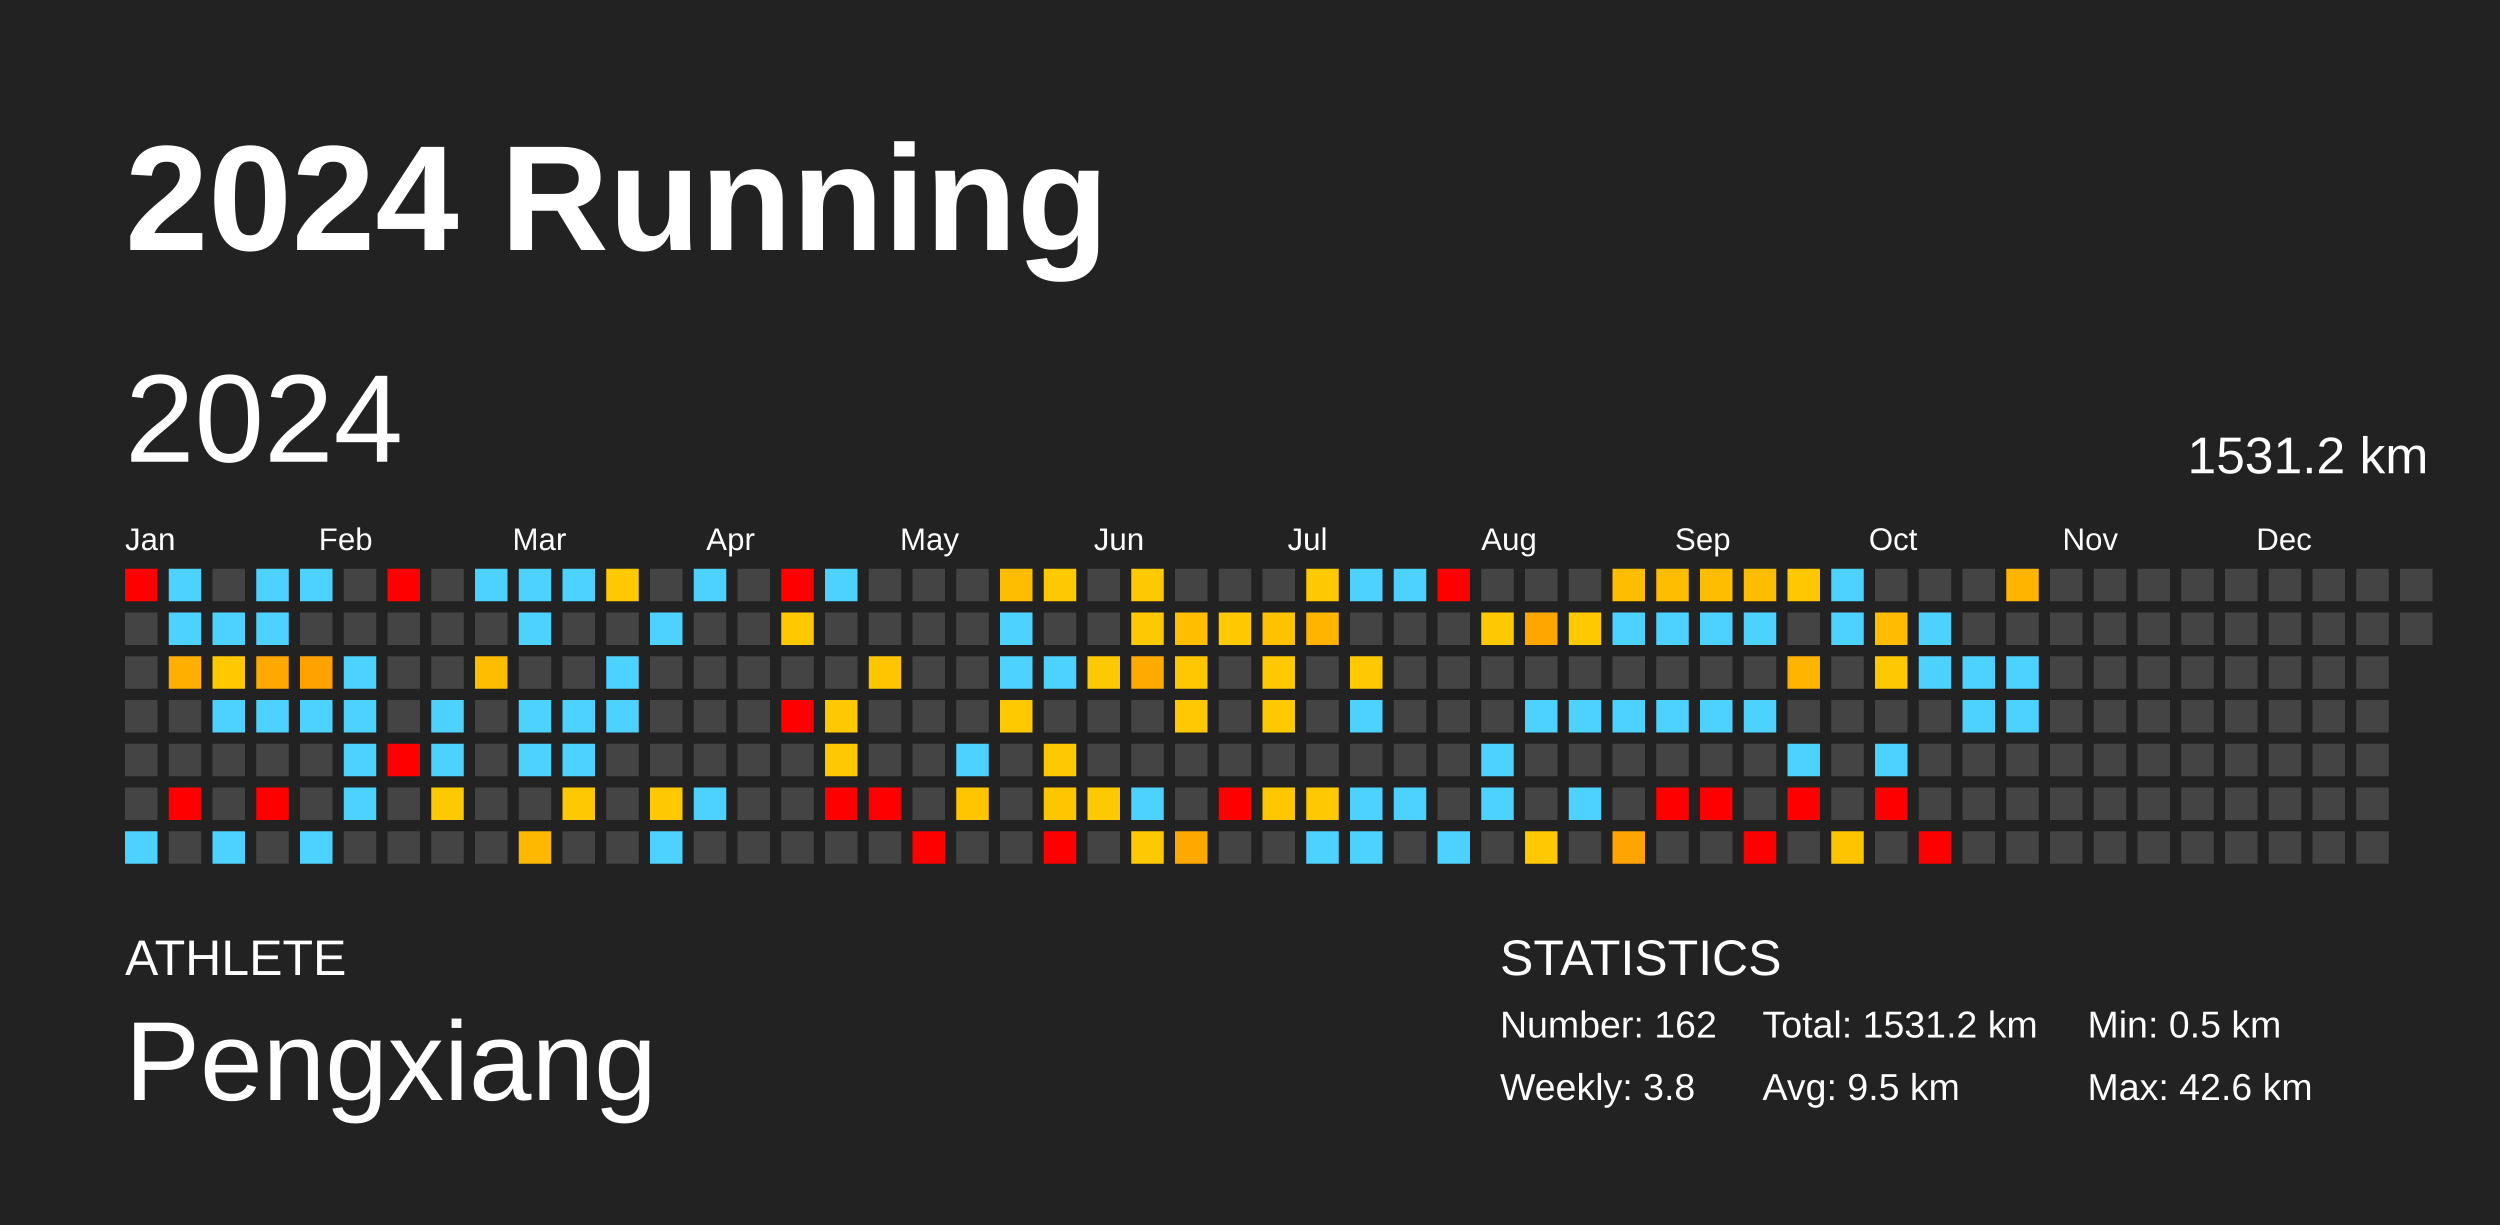
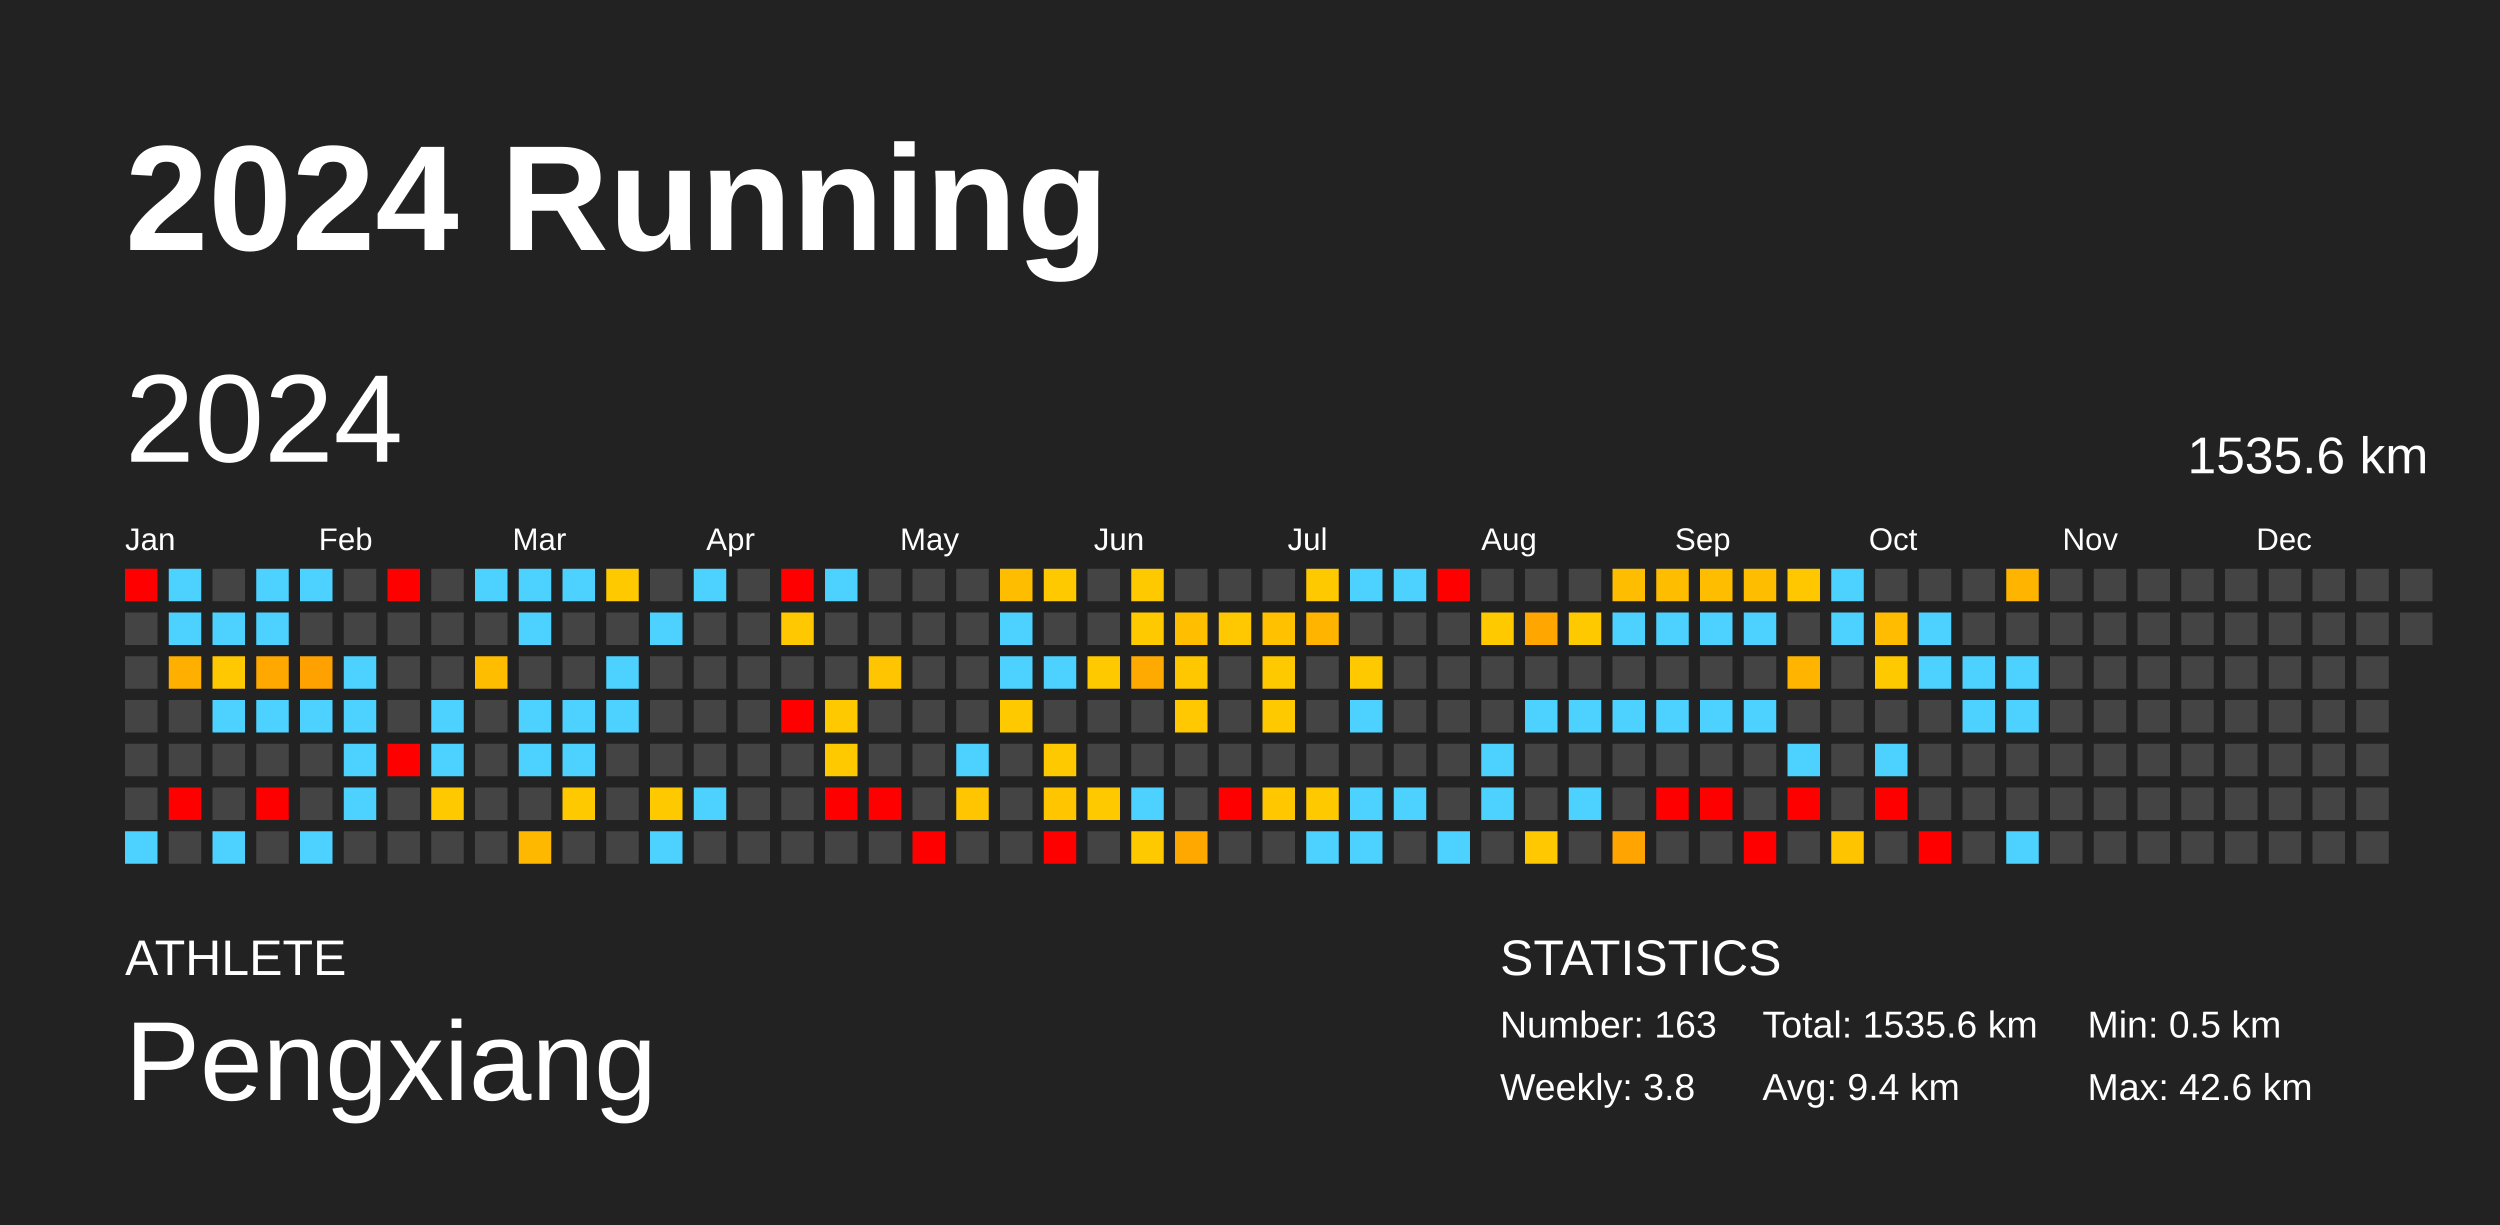
<svg xmlns="http://www.w3.org/2000/svg" baseProfile="full" height="98mm" version="1.1" viewBox="0,0,200,98" width="200mm">
  <defs />
  <rect fill="#222222" height="98" width="200" x="0" y="0" />
  <text fill="#FFFFFF" style="font-size:12px; font-family:Arial; font-weight:bold;" x="10" y="20">2024 Running</text>
  <text fill="#FFFFFF" style="font-size:4px; font-family:Arial" x="10" y="78">ATHLETE</text>
  <text fill="#FFFFFF" style="font-size:9px; font-family:Arial" x="10" y="88">Pengxiang</text>
  <text fill="#FFFFFF" style="font-size:4px; font-family:Arial" x="120" y="78">STATISTICS</text>
-   <text fill="#FFFFFF" style="font-size:3px; font-family:Arial" x="120" y="83">Number: 162</text>
+   <text fill="#FFFFFF" style="font-size:3px; font-family:Arial" x="120" y="83">Number: 163</text>
  <text fill="#FFFFFF" style="font-size:3px; font-family:Arial" x="120" y="88">Weekly: 3.8</text>
-   <text fill="#FFFFFF" style="font-size:3px; font-family:Arial" x="141" y="83">Total: 1531.2 km</text>
-   <text fill="#FFFFFF" style="font-size:3px; font-family:Arial" x="141" y="88">Avg: 9.5 km</text>
+   <text fill="#FFFFFF" style="font-size:3px; font-family:Arial" x="141" y="83">Total: 1535.6 km</text>
+   <text fill="#FFFFFF" style="font-size:3px; font-family:Arial" x="141" y="88">Avg: 9.4 km</text>
  <text fill="#FFFFFF" style="font-size:3px; font-family:Arial" x="167" y="83">Min: 0.5 km</text>
  <text fill="#FFFFFF" style="font-size:3px; font-family:Arial" x="167" y="88">Max: 42.6 km</text>
  <text dominant-baseline="hanging" fill="#FFFFFF" style="font-size:10.0px; font-family:Arial;" x="10" y="30">2024</text>
-   <text dominant-baseline="hanging" fill="#FFFFFF" style="font-size:4.125px; font-family:Arial;" x="175" y="35">1531.2 km</text>
+   <text dominant-baseline="hanging" fill="#FFFFFF" style="font-size:4.125px; font-family:Arial;" x="175" y="35">1535.6 km</text>
  <text fill="#FFFFFF" style="font-size:2.5px; font-family:Arial" x="10.0" y="44">Jan</text>
  <text fill="#FFFFFF" style="font-size:2.5px; font-family:Arial" x="25.5" y="44">Feb</text>
  <text fill="#FFFFFF" style="font-size:2.5px; font-family:Arial" x="41.0" y="44">Mar</text>
  <text fill="#FFFFFF" style="font-size:2.5px; font-family:Arial" x="56.5" y="44">Apr</text>
  <text fill="#FFFFFF" style="font-size:2.5px; font-family:Arial" x="72.0" y="44">May</text>
  <text fill="#FFFFFF" style="font-size:2.5px; font-family:Arial" x="87.5" y="44">Jun</text>
  <text fill="#FFFFFF" style="font-size:2.5px; font-family:Arial" x="103.0" y="44">Jul</text>
  <text fill="#FFFFFF" style="font-size:2.5px; font-family:Arial" x="118.5" y="44">Aug</text>
  <text fill="#FFFFFF" style="font-size:2.5px; font-family:Arial" x="134.0" y="44">Sep</text>
  <text fill="#FFFFFF" style="font-size:2.5px; font-family:Arial" x="149.5" y="44">Oct</text>
  <text fill="#FFFFFF" style="font-size:2.5px; font-family:Arial" x="165.0" y="44">Nov</text>
  <text fill="#FFFFFF" style="font-size:2.5px; font-family:Arial" x="180.5" y="44">Dec</text>
  <rect fill="red" height="2.6" width="2.6" x="10.0" y="45.5" />
  <rect fill="#444444" height="2.6" width="2.6" x="10.0" y="49.0" />
  <rect fill="#444444" height="2.6" width="2.6" x="10.0" y="52.5" />
  <rect fill="#444444" height="2.6" width="2.6" x="10.0" y="56.0" />
  <rect fill="#444444" height="2.6" width="2.6" x="10.0" y="59.5" />
  <rect fill="#444444" height="2.6" width="2.6" x="10.0" y="63.0" />
  <rect fill="#4dd2ff" height="2.6" width="2.6" x="10.0" y="66.5" />
  <rect fill="#4dd2ff" height="2.6" width="2.6" x="13.5" y="45.5" />
  <rect fill="#4dd2ff" height="2.6" width="2.6" x="13.5" y="49.0" />
  <rect fill="#ffaf00" height="2.6" width="2.6" x="13.5" y="52.5" />
  <rect fill="#444444" height="2.6" width="2.6" x="13.5" y="56.0" />
  <rect fill="#444444" height="2.6" width="2.6" x="13.5" y="59.5" />
  <rect fill="red" height="2.6" width="2.6" x="13.5" y="63.0" />
  <rect fill="#444444" height="2.6" width="2.6" x="13.5" y="66.5" />
  <rect fill="#444444" height="2.6" width="2.6" x="17.0" y="45.5" />
  <rect fill="#4dd2ff" height="2.6" width="2.6" x="17.0" y="49.0" />
  <rect fill="#ffc800" height="2.6" width="2.6" x="17.0" y="52.5" />
  <rect fill="#4dd2ff" height="2.6" width="2.6" x="17.0" y="56.0" />
  <rect fill="#444444" height="2.6" width="2.6" x="17.0" y="59.5" />
  <rect fill="#444444" height="2.6" width="2.6" x="17.0" y="63.0" />
  <rect fill="#4dd2ff" height="2.6" width="2.6" x="17.0" y="66.5" />
  <rect fill="#4dd2ff" height="2.6" width="2.6" x="20.5" y="45.5" />
  <rect fill="#4dd2ff" height="2.6" width="2.6" x="20.5" y="49.0" />
  <rect fill="#ffa800" height="2.6" width="2.6" x="20.5" y="52.5" />
  <rect fill="#4dd2ff" height="2.6" width="2.6" x="20.5" y="56.0" />
  <rect fill="#444444" height="2.6" width="2.6" x="20.5" y="59.5" />
  <rect fill="red" height="2.6" width="2.6" x="20.5" y="63.0" />
  <rect fill="#444444" height="2.6" width="2.6" x="20.5" y="66.5" />
  <rect fill="#4dd2ff" height="2.6" width="2.6" x="24.0" y="45.5" />
  <rect fill="#444444" height="2.6" width="2.6" x="24.0" y="49.0" />
  <rect fill="#ffa200" height="2.6" width="2.6" x="24.0" y="52.5" />
  <rect fill="#4dd2ff" height="2.6" width="2.6" x="24.0" y="56.0" />
  <rect fill="#444444" height="2.6" width="2.6" x="24.0" y="59.5" />
  <rect fill="#444444" height="2.6" width="2.6" x="24.0" y="63.0" />
  <rect fill="#4dd2ff" height="2.6" width="2.6" x="24.0" y="66.5" />
  <rect fill="#444444" height="2.6" width="2.6" x="27.5" y="45.5" />
  <rect fill="#444444" height="2.6" width="2.6" x="27.5" y="49.0" />
  <rect fill="#4dd2ff" height="2.6" width="2.6" x="27.5" y="52.5" />
  <rect fill="#4dd2ff" height="2.6" width="2.6" x="27.5" y="56.0" />
  <rect fill="#4dd2ff" height="2.6" width="2.6" x="27.5" y="59.5" />
  <rect fill="#4dd2ff" height="2.6" width="2.6" x="27.5" y="63.0" />
  <rect fill="#444444" height="2.6" width="2.6" x="27.5" y="66.5" />
  <rect fill="red" height="2.6" width="2.6" x="31.0" y="45.5" />
  <rect fill="#444444" height="2.6" width="2.6" x="31.0" y="49.0" />
  <rect fill="#444444" height="2.6" width="2.6" x="31.0" y="52.5" />
  <rect fill="#444444" height="2.6" width="2.6" x="31.0" y="56.0" />
  <rect fill="red" height="2.6" width="2.6" x="31.0" y="59.5" />
  <rect fill="#444444" height="2.6" width="2.6" x="31.0" y="63.0" />
  <rect fill="#444444" height="2.6" width="2.6" x="31.0" y="66.5" />
  <rect fill="#444444" height="2.6" width="2.6" x="34.5" y="45.5" />
  <rect fill="#444444" height="2.6" width="2.6" x="34.5" y="49.0" />
  <rect fill="#444444" height="2.6" width="2.6" x="34.5" y="52.5" />
  <rect fill="#4dd2ff" height="2.6" width="2.6" x="34.5" y="56.0" />
  <rect fill="#4dd2ff" height="2.6" width="2.6" x="34.5" y="59.5" />
  <rect fill="#ffc900" height="2.6" width="2.6" x="34.5" y="63.0" />
  <rect fill="#444444" height="2.6" width="2.6" x="34.5" y="66.5" />
  <rect fill="#4dd2ff" height="2.6" width="2.6" x="38.0" y="45.5" />
  <rect fill="#444444" height="2.6" width="2.6" x="38.0" y="49.0" />
  <rect fill="#ffbd00" height="2.6" width="2.6" x="38.0" y="52.5" />
  <rect fill="#444444" height="2.6" width="2.6" x="38.0" y="56.0" />
  <rect fill="#444444" height="2.6" width="2.6" x="38.0" y="59.5" />
  <rect fill="#444444" height="2.6" width="2.6" x="38.0" y="63.0" />
  <rect fill="#444444" height="2.6" width="2.6" x="38.0" y="66.5" />
  <rect fill="#4dd2ff" height="2.6" width="2.6" x="41.5" y="45.5" />
  <rect fill="#4dd2ff" height="2.6" width="2.6" x="41.5" y="49.0" />
  <rect fill="#444444" height="2.6" width="2.6" x="41.5" y="52.5" />
  <rect fill="#4dd2ff" height="2.6" width="2.6" x="41.5" y="56.0" />
  <rect fill="#4dd2ff" height="2.6" width="2.6" x="41.5" y="59.5" />
  <rect fill="#444444" height="2.6" width="2.6" x="41.5" y="63.0" />
  <rect fill="#ffb800" height="2.6" width="2.6" x="41.5" y="66.5" />
  <rect fill="#4dd2ff" height="2.6" width="2.6" x="45.0" y="45.5" />
  <rect fill="#444444" height="2.6" width="2.6" x="45.0" y="49.0" />
  <rect fill="#444444" height="2.6" width="2.6" x="45.0" y="52.5" />
  <rect fill="#4dd2ff" height="2.6" width="2.6" x="45.0" y="56.0" />
  <rect fill="#4dd2ff" height="2.6" width="2.6" x="45.0" y="59.5" />
  <rect fill="#ffc900" height="2.6" width="2.6" x="45.0" y="63.0" />
  <rect fill="#444444" height="2.6" width="2.6" x="45.0" y="66.5" />
  <rect fill="#ffc900" height="2.6" width="2.6" x="48.5" y="45.5" />
  <rect fill="#444444" height="2.6" width="2.6" x="48.5" y="49.0" />
  <rect fill="#4dd2ff" height="2.6" width="2.6" x="48.5" y="52.5" />
  <rect fill="#4dd2ff" height="2.6" width="2.6" x="48.5" y="56.0" />
  <rect fill="#444444" height="2.6" width="2.6" x="48.5" y="59.5" />
  <rect fill="#444444" height="2.6" width="2.6" x="48.5" y="63.0" />
  <rect fill="#444444" height="2.6" width="2.6" x="48.5" y="66.5" />
  <rect fill="#444444" height="2.6" width="2.6" x="52.0" y="45.5" />
  <rect fill="#4dd2ff" height="2.6" width="2.6" x="52.0" y="49.0" />
  <rect fill="#444444" height="2.6" width="2.6" x="52.0" y="52.5" />
  <rect fill="#444444" height="2.6" width="2.6" x="52.0" y="56.0" />
  <rect fill="#444444" height="2.6" width="2.6" x="52.0" y="59.5" />
  <rect fill="#ffc900" height="2.6" width="2.6" x="52.0" y="63.0" />
  <rect fill="#4dd2ff" height="2.6" width="2.6" x="52.0" y="66.5" />
  <rect fill="#4dd2ff" height="2.6" width="2.6" x="55.5" y="45.5" />
  <rect fill="#444444" height="2.6" width="2.6" x="55.5" y="49.0" />
  <rect fill="#444444" height="2.6" width="2.6" x="55.5" y="52.5" />
  <rect fill="#444444" height="2.6" width="2.6" x="55.5" y="56.0" />
  <rect fill="#444444" height="2.6" width="2.6" x="55.5" y="59.5" />
  <rect fill="#4dd2ff" height="2.6" width="2.6" x="55.5" y="63.0" />
  <rect fill="#444444" height="2.6" width="2.6" x="55.5" y="66.5" />
  <rect fill="#444444" height="2.6" width="2.6" x="59.0" y="45.5" />
  <rect fill="#444444" height="2.6" width="2.6" x="59.0" y="49.0" />
  <rect fill="#444444" height="2.6" width="2.6" x="59.0" y="52.5" />
  <rect fill="#444444" height="2.6" width="2.6" x="59.0" y="56.0" />
  <rect fill="#444444" height="2.6" width="2.6" x="59.0" y="59.5" />
  <rect fill="#444444" height="2.6" width="2.6" x="59.0" y="63.0" />
  <rect fill="#444444" height="2.6" width="2.6" x="59.0" y="66.5" />
  <rect fill="red" height="2.6" width="2.6" x="62.5" y="45.5" />
  <rect fill="#ffc800" height="2.6" width="2.6" x="62.5" y="49.0" />
  <rect fill="#444444" height="2.6" width="2.6" x="62.5" y="52.5" />
  <rect fill="red" height="2.6" width="2.6" x="62.5" y="56.0" />
  <rect fill="#444444" height="2.6" width="2.6" x="62.5" y="59.5" />
  <rect fill="#444444" height="2.6" width="2.6" x="62.5" y="63.0" />
  <rect fill="#444444" height="2.6" width="2.6" x="62.5" y="66.5" />
  <rect fill="#4dd2ff" height="2.6" width="2.6" x="66.0" y="45.5" />
  <rect fill="#444444" height="2.6" width="2.6" x="66.0" y="49.0" />
  <rect fill="#444444" height="2.6" width="2.6" x="66.0" y="52.5" />
  <rect fill="#ffc900" height="2.6" width="2.6" x="66.0" y="56.0" />
  <rect fill="#ffc900" height="2.6" width="2.6" x="66.0" y="59.5" />
  <rect fill="red" height="2.6" width="2.6" x="66.0" y="63.0" />
  <rect fill="#444444" height="2.6" width="2.6" x="66.0" y="66.5" />
  <rect fill="#444444" height="2.6" width="2.6" x="69.5" y="45.5" />
  <rect fill="#444444" height="2.6" width="2.6" x="69.5" y="49.0" />
  <rect fill="#ffc500" height="2.6" width="2.6" x="69.5" y="52.5" />
  <rect fill="#444444" height="2.6" width="2.6" x="69.5" y="56.0" />
  <rect fill="#444444" height="2.6" width="2.6" x="69.5" y="59.5" />
  <rect fill="red" height="2.6" width="2.6" x="69.5" y="63.0" />
  <rect fill="#444444" height="2.6" width="2.6" x="69.5" y="66.5" />
  <rect fill="#444444" height="2.6" width="2.6" x="73.0" y="45.5" />
  <rect fill="#444444" height="2.6" width="2.6" x="73.0" y="49.0" />
  <rect fill="#444444" height="2.6" width="2.6" x="73.0" y="52.5" />
  <rect fill="#444444" height="2.6" width="2.6" x="73.0" y="56.0" />
  <rect fill="#444444" height="2.6" width="2.6" x="73.0" y="59.5" />
  <rect fill="#444444" height="2.6" width="2.6" x="73.0" y="63.0" />
  <rect fill="red" height="2.6" width="2.6" x="73.0" y="66.5" />
  <rect fill="#444444" height="2.6" width="2.6" x="76.5" y="45.5" />
  <rect fill="#444444" height="2.6" width="2.6" x="76.5" y="49.0" />
  <rect fill="#444444" height="2.6" width="2.6" x="76.5" y="52.5" />
  <rect fill="#444444" height="2.6" width="2.6" x="76.5" y="56.0" />
  <rect fill="#4dd2ff" height="2.6" width="2.6" x="76.5" y="59.5" />
  <rect fill="#ffc500" height="2.6" width="2.6" x="76.5" y="63.0" />
  <rect fill="#444444" height="2.6" width="2.6" x="76.5" y="66.5" />
  <rect fill="#ffbd00" height="2.6" width="2.6" x="80.0" y="45.5" />
  <rect fill="#4dd2ff" height="2.6" width="2.6" x="80.0" y="49.0" />
  <rect fill="#4dd2ff" height="2.6" width="2.6" x="80.0" y="52.5" />
  <rect fill="#ffc900" height="2.6" width="2.6" x="80.0" y="56.0" />
  <rect fill="#444444" height="2.6" width="2.6" x="80.0" y="59.5" />
  <rect fill="#444444" height="2.6" width="2.6" x="80.0" y="63.0" />
  <rect fill="#444444" height="2.6" width="2.6" x="80.0" y="66.5" />
  <rect fill="#ffc900" height="2.6" width="2.6" x="83.5" y="45.5" />
  <rect fill="#444444" height="2.6" width="2.6" x="83.5" y="49.0" />
  <rect fill="#4dd2ff" height="2.6" width="2.6" x="83.5" y="52.5" />
  <rect fill="#444444" height="2.6" width="2.6" x="83.5" y="56.0" />
  <rect fill="#ffc900" height="2.6" width="2.6" x="83.5" y="59.5" />
  <rect fill="#ffc600" height="2.6" width="2.6" x="83.5" y="63.0" />
  <rect fill="red" height="2.6" width="2.6" x="83.5" y="66.5" />
  <rect fill="#444444" height="2.6" width="2.6" x="87.0" y="45.5" />
  <rect fill="#444444" height="2.6" width="2.6" x="87.0" y="49.0" />
  <rect fill="#ffc900" height="2.6" width="2.6" x="87.0" y="52.5" />
  <rect fill="#444444" height="2.6" width="2.6" x="87.0" y="56.0" />
  <rect fill="#444444" height="2.6" width="2.6" x="87.0" y="59.5" />
  <rect fill="#ffc900" height="2.6" width="2.6" x="87.0" y="63.0" />
  <rect fill="#444444" height="2.6" width="2.6" x="87.0" y="66.5" />
  <rect fill="#ffc900" height="2.6" width="2.6" x="90.5" y="45.5" />
  <rect fill="#ffc900" height="2.6" width="2.6" x="90.5" y="49.0" />
  <rect fill="#ffaa00" height="2.6" width="2.6" x="90.5" y="52.5" />
  <rect fill="#444444" height="2.6" width="2.6" x="90.5" y="56.0" />
  <rect fill="#444444" height="2.6" width="2.6" x="90.5" y="59.5" />
  <rect fill="#4dd2ff" height="2.6" width="2.6" x="90.5" y="63.0" />
  <rect fill="#ffc900" height="2.6" width="2.6" x="90.5" y="66.5" />
  <rect fill="#444444" height="2.6" width="2.6" x="94.0" y="45.5" />
  <rect fill="#ffbe00" height="2.6" width="2.6" x="94.0" y="49.0" />
  <rect fill="#ffc700" height="2.6" width="2.6" x="94.0" y="52.5" />
  <rect fill="#ffc800" height="2.6" width="2.6" x="94.0" y="56.0" />
  <rect fill="#444444" height="2.6" width="2.6" x="94.0" y="59.5" />
  <rect fill="#444444" height="2.6" width="2.6" x="94.0" y="63.0" />
  <rect fill="#ffa900" height="2.6" width="2.6" x="94.0" y="66.5" />
  <rect fill="#444444" height="2.6" width="2.6" x="97.5" y="45.5" />
  <rect fill="#ffc800" height="2.6" width="2.6" x="97.5" y="49.0" />
  <rect fill="#444444" height="2.6" width="2.6" x="97.5" y="52.5" />
  <rect fill="#444444" height="2.6" width="2.6" x="97.5" y="56.0" />
  <rect fill="#444444" height="2.6" width="2.6" x="97.5" y="59.5" />
  <rect fill="red" height="2.6" width="2.6" x="97.5" y="63.0" />
  <rect fill="#444444" height="2.6" width="2.6" x="97.5" y="66.5" />
  <rect fill="#444444" height="2.6" width="2.6" x="101.0" y="45.5" />
  <rect fill="#ffc100" height="2.6" width="2.6" x="101.0" y="49.0" />
  <rect fill="#ffc900" height="2.6" width="2.6" x="101.0" y="52.5" />
  <rect fill="#ffc900" height="2.6" width="2.6" x="101.0" y="56.0" />
  <rect fill="#444444" height="2.6" width="2.6" x="101.0" y="59.5" />
  <rect fill="#ffc700" height="2.6" width="2.6" x="101.0" y="63.0" />
  <rect fill="#444444" height="2.6" width="2.6" x="101.0" y="66.5" />
  <rect fill="#ffc900" height="2.6" width="2.6" x="104.5" y="45.5" />
  <rect fill="#ffb500" height="2.6" width="2.6" x="104.5" y="49.0" />
  <rect fill="#444444" height="2.6" width="2.6" x="104.5" y="52.5" />
  <rect fill="#444444" height="2.6" width="2.6" x="104.5" y="56.0" />
  <rect fill="#444444" height="2.6" width="2.6" x="104.5" y="59.5" />
  <rect fill="#ffc900" height="2.6" width="2.6" x="104.5" y="63.0" />
  <rect fill="#4dd2ff" height="2.6" width="2.6" x="104.5" y="66.5" />
  <rect fill="#4dd2ff" height="2.6" width="2.6" x="108.0" y="45.5" />
  <rect fill="#444444" height="2.6" width="2.6" x="108.0" y="49.0" />
  <rect fill="#ffc900" height="2.6" width="2.6" x="108.0" y="52.5" />
  <rect fill="#4dd2ff" height="2.6" width="2.6" x="108.0" y="56.0" />
  <rect fill="#444444" height="2.6" width="2.6" x="108.0" y="59.5" />
  <rect fill="#4dd2ff" height="2.6" width="2.6" x="108.0" y="63.0" />
  <rect fill="#4dd2ff" height="2.6" width="2.6" x="108.0" y="66.5" />
  <rect fill="#4dd2ff" height="2.6" width="2.6" x="111.5" y="45.5" />
  <rect fill="#444444" height="2.6" width="2.6" x="111.5" y="49.0" />
  <rect fill="#444444" height="2.6" width="2.6" x="111.5" y="52.5" />
  <rect fill="#444444" height="2.6" width="2.6" x="111.5" y="56.0" />
  <rect fill="#444444" height="2.6" width="2.6" x="111.5" y="59.5" />
  <rect fill="#4dd2ff" height="2.6" width="2.6" x="111.5" y="63.0" />
  <rect fill="#444444" height="2.6" width="2.6" x="111.5" y="66.5" />
  <rect fill="red" height="2.6" width="2.6" x="115.0" y="45.5" />
  <rect fill="#444444" height="2.6" width="2.6" x="115.0" y="49.0" />
  <rect fill="#444444" height="2.6" width="2.6" x="115.0" y="52.5" />
  <rect fill="#444444" height="2.6" width="2.6" x="115.0" y="56.0" />
  <rect fill="#444444" height="2.6" width="2.6" x="115.0" y="59.5" />
  <rect fill="#444444" height="2.6" width="2.6" x="115.0" y="63.0" />
  <rect fill="#4dd2ff" height="2.6" width="2.6" x="115.0" y="66.5" />
  <rect fill="#444444" height="2.6" width="2.6" x="118.5" y="45.5" />
  <rect fill="#ffc900" height="2.6" width="2.6" x="118.5" y="49.0" />
  <rect fill="#444444" height="2.6" width="2.6" x="118.5" y="52.5" />
  <rect fill="#444444" height="2.6" width="2.6" x="118.5" y="56.0" />
  <rect fill="#4dd2ff" height="2.6" width="2.6" x="118.5" y="59.5" />
  <rect fill="#4dd2ff" height="2.6" width="2.6" x="118.5" y="63.0" />
  <rect fill="#444444" height="2.6" width="2.6" x="118.5" y="66.5" />
  <rect fill="#444444" height="2.6" width="2.6" x="122.0" y="45.5" />
  <rect fill="#ffa700" height="2.6" width="2.6" x="122.0" y="49.0" />
  <rect fill="#444444" height="2.6" width="2.6" x="122.0" y="52.5" />
  <rect fill="#4dd2ff" height="2.6" width="2.6" x="122.0" y="56.0" />
  <rect fill="#444444" height="2.6" width="2.6" x="122.0" y="59.5" />
  <rect fill="#444444" height="2.6" width="2.6" x="122.0" y="63.0" />
  <rect fill="#ffc800" height="2.6" width="2.6" x="122.0" y="66.5" />
  <rect fill="#444444" height="2.6" width="2.6" x="125.5" y="45.5" />
  <rect fill="#ffc900" height="2.6" width="2.6" x="125.5" y="49.0" />
  <rect fill="#444444" height="2.6" width="2.6" x="125.5" y="52.5" />
  <rect fill="#4dd2ff" height="2.6" width="2.6" x="125.5" y="56.0" />
  <rect fill="#444444" height="2.6" width="2.6" x="125.5" y="59.5" />
  <rect fill="#4dd2ff" height="2.6" width="2.6" x="125.5" y="63.0" />
  <rect fill="#444444" height="2.6" width="2.6" x="125.5" y="66.5" />
  <rect fill="#ffbd00" height="2.6" width="2.6" x="129.0" y="45.5" />
  <rect fill="#4dd2ff" height="2.6" width="2.6" x="129.0" y="49.0" />
  <rect fill="#444444" height="2.6" width="2.6" x="129.0" y="52.5" />
  <rect fill="#4dd2ff" height="2.6" width="2.6" x="129.0" y="56.0" />
  <rect fill="#444444" height="2.6" width="2.6" x="129.0" y="59.5" />
  <rect fill="#444444" height="2.6" width="2.6" x="129.0" y="63.0" />
  <rect fill="#ffa400" height="2.6" width="2.6" x="129.0" y="66.5" />
  <rect fill="#ffbd00" height="2.6" width="2.6" x="132.5" y="45.5" />
  <rect fill="#4dd2ff" height="2.6" width="2.6" x="132.5" y="49.0" />
  <rect fill="#444444" height="2.6" width="2.6" x="132.5" y="52.5" />
  <rect fill="#4dd2ff" height="2.6" width="2.6" x="132.5" y="56.0" />
  <rect fill="#444444" height="2.6" width="2.6" x="132.5" y="59.5" />
  <rect fill="red" height="2.6" width="2.6" x="132.5" y="63.0" />
  <rect fill="#444444" height="2.6" width="2.6" x="132.5" y="66.5" />
  <rect fill="#ffbd00" height="2.6" width="2.6" x="136.0" y="45.5" />
  <rect fill="#4dd2ff" height="2.6" width="2.6" x="136.0" y="49.0" />
  <rect fill="#444444" height="2.6" width="2.6" x="136.0" y="52.5" />
  <rect fill="#4dd2ff" height="2.6" width="2.6" x="136.0" y="56.0" />
  <rect fill="#444444" height="2.6" width="2.6" x="136.0" y="59.5" />
  <rect fill="red" height="2.6" width="2.6" x="136.0" y="63.0" />
  <rect fill="#444444" height="2.6" width="2.6" x="136.0" y="66.5" />
  <rect fill="#ffbd00" height="2.6" width="2.6" x="139.5" y="45.5" />
  <rect fill="#4dd2ff" height="2.6" width="2.6" x="139.5" y="49.0" />
  <rect fill="#444444" height="2.6" width="2.6" x="139.5" y="52.5" />
  <rect fill="#4dd2ff" height="2.6" width="2.6" x="139.5" y="56.0" />
  <rect fill="#444444" height="2.6" width="2.6" x="139.5" y="59.5" />
  <rect fill="#444444" height="2.6" width="2.6" x="139.5" y="63.0" />
  <rect fill="red" height="2.6" width="2.6" x="139.5" y="66.5" />
  <rect fill="#ffc700" height="2.6" width="2.6" x="143.0" y="45.5" />
  <rect fill="#444444" height="2.6" width="2.6" x="143.0" y="49.0" />
  <rect fill="#ffb400" height="2.6" width="2.6" x="143.0" y="52.5" />
  <rect fill="#444444" height="2.6" width="2.6" x="143.0" y="56.0" />
  <rect fill="#4dd2ff" height="2.6" width="2.6" x="143.0" y="59.5" />
  <rect fill="red" height="2.6" width="2.6" x="143.0" y="63.0" />
  <rect fill="#444444" height="2.6" width="2.6" x="143.0" y="66.5" />
  <rect fill="#4dd2ff" height="2.6" width="2.6" x="146.5" y="45.5" />
  <rect fill="#4dd2ff" height="2.6" width="2.6" x="146.5" y="49.0" />
  <rect fill="#444444" height="2.6" width="2.6" x="146.5" y="52.5" />
  <rect fill="#444444" height="2.6" width="2.6" x="146.5" y="56.0" />
  <rect fill="#444444" height="2.6" width="2.6" x="146.5" y="59.5" />
  <rect fill="#444444" height="2.6" width="2.6" x="146.5" y="63.0" />
  <rect fill="#ffc400" height="2.6" width="2.6" x="146.5" y="66.5" />
  <rect fill="#444444" height="2.6" width="2.6" x="150.0" y="45.5" />
  <rect fill="#ffbc00" height="2.6" width="2.6" x="150.0" y="49.0" />
  <rect fill="#ffc900" height="2.6" width="2.6" x="150.0" y="52.5" />
  <rect fill="#444444" height="2.6" width="2.6" x="150.0" y="56.0" />
  <rect fill="#4dd2ff" height="2.6" width="2.6" x="150.0" y="59.5" />
  <rect fill="red" height="2.6" width="2.6" x="150.0" y="63.0" />
  <rect fill="#444444" height="2.6" width="2.6" x="150.0" y="66.5" />
  <rect fill="#444444" height="2.6" width="2.6" x="153.5" y="45.5" />
  <rect fill="#4dd2ff" height="2.6" width="2.6" x="153.5" y="49.0" />
  <rect fill="#4dd2ff" height="2.6" width="2.6" x="153.5" y="52.5" />
  <rect fill="#444444" height="2.6" width="2.6" x="153.5" y="56.0" />
  <rect fill="#444444" height="2.6" width="2.6" x="153.5" y="59.5" />
  <rect fill="#444444" height="2.6" width="2.6" x="153.5" y="63.0" />
  <rect fill="red" height="2.6" width="2.6" x="153.5" y="66.5" />
  <rect fill="#444444" height="2.6" width="2.6" x="157.0" y="45.5" />
  <rect fill="#444444" height="2.6" width="2.6" x="157.0" y="49.0" />
  <rect fill="#4dd2ff" height="2.6" width="2.6" x="157.0" y="52.5" />
  <rect fill="#4dd2ff" height="2.6" width="2.6" x="157.0" y="56.0" />
  <rect fill="#444444" height="2.6" width="2.6" x="157.0" y="59.5" />
  <rect fill="#444444" height="2.6" width="2.6" x="157.0" y="63.0" />
  <rect fill="#444444" height="2.6" width="2.6" x="157.0" y="66.5" />
  <rect fill="#ffb500" height="2.6" width="2.6" x="160.5" y="45.5" />
  <rect fill="#444444" height="2.6" width="2.6" x="160.5" y="49.0" />
  <rect fill="#4dd2ff" height="2.6" width="2.6" x="160.5" y="52.5" />
  <rect fill="#4dd2ff" height="2.6" width="2.6" x="160.5" y="56.0" />
  <rect fill="#444444" height="2.6" width="2.6" x="160.5" y="59.5" />
  <rect fill="#444444" height="2.6" width="2.6" x="160.5" y="63.0" />
-   <rect fill="#444444" height="2.6" width="2.6" x="160.5" y="66.5" />
+   <rect fill="#4dd2ff" height="2.6" width="2.6" x="160.5" y="66.5" />
  <rect fill="#444444" height="2.6" width="2.6" x="164.0" y="45.5" />
  <rect fill="#444444" height="2.6" width="2.6" x="164.0" y="49.0" />
  <rect fill="#444444" height="2.6" width="2.6" x="164.0" y="52.5" />
  <rect fill="#444444" height="2.6" width="2.6" x="164.0" y="56.0" />
  <rect fill="#444444" height="2.6" width="2.6" x="164.0" y="59.5" />
  <rect fill="#444444" height="2.6" width="2.6" x="164.0" y="63.0" />
  <rect fill="#444444" height="2.6" width="2.6" x="164.0" y="66.5" />
  <rect fill="#444444" height="2.6" width="2.6" x="167.5" y="45.5" />
  <rect fill="#444444" height="2.6" width="2.6" x="167.5" y="49.0" />
  <rect fill="#444444" height="2.6" width="2.6" x="167.5" y="52.5" />
  <rect fill="#444444" height="2.6" width="2.6" x="167.5" y="56.0" />
  <rect fill="#444444" height="2.6" width="2.6" x="167.5" y="59.5" />
  <rect fill="#444444" height="2.6" width="2.6" x="167.5" y="63.0" />
  <rect fill="#444444" height="2.6" width="2.6" x="167.5" y="66.5" />
  <rect fill="#444444" height="2.6" width="2.6" x="171.0" y="45.5" />
  <rect fill="#444444" height="2.6" width="2.6" x="171.0" y="49.0" />
  <rect fill="#444444" height="2.6" width="2.6" x="171.0" y="52.5" />
  <rect fill="#444444" height="2.6" width="2.6" x="171.0" y="56.0" />
  <rect fill="#444444" height="2.6" width="2.6" x="171.0" y="59.5" />
  <rect fill="#444444" height="2.6" width="2.6" x="171.0" y="63.0" />
  <rect fill="#444444" height="2.6" width="2.6" x="171.0" y="66.5" />
  <rect fill="#444444" height="2.6" width="2.6" x="174.5" y="45.5" />
  <rect fill="#444444" height="2.6" width="2.6" x="174.5" y="49.0" />
  <rect fill="#444444" height="2.6" width="2.6" x="174.5" y="52.5" />
  <rect fill="#444444" height="2.6" width="2.6" x="174.5" y="56.0" />
  <rect fill="#444444" height="2.6" width="2.6" x="174.5" y="59.5" />
  <rect fill="#444444" height="2.6" width="2.6" x="174.5" y="63.0" />
  <rect fill="#444444" height="2.6" width="2.6" x="174.5" y="66.5" />
  <rect fill="#444444" height="2.6" width="2.6" x="178.0" y="45.5" />
  <rect fill="#444444" height="2.6" width="2.6" x="178.0" y="49.0" />
  <rect fill="#444444" height="2.6" width="2.6" x="178.0" y="52.5" />
  <rect fill="#444444" height="2.6" width="2.6" x="178.0" y="56.0" />
  <rect fill="#444444" height="2.6" width="2.6" x="178.0" y="59.5" />
  <rect fill="#444444" height="2.6" width="2.6" x="178.0" y="63.0" />
  <rect fill="#444444" height="2.6" width="2.6" x="178.0" y="66.5" />
  <rect fill="#444444" height="2.6" width="2.6" x="181.5" y="45.5" />
  <rect fill="#444444" height="2.6" width="2.6" x="181.5" y="49.0" />
  <rect fill="#444444" height="2.6" width="2.6" x="181.5" y="52.5" />
  <rect fill="#444444" height="2.6" width="2.6" x="181.5" y="56.0" />
  <rect fill="#444444" height="2.6" width="2.6" x="181.5" y="59.5" />
  <rect fill="#444444" height="2.6" width="2.6" x="181.5" y="63.0" />
  <rect fill="#444444" height="2.6" width="2.6" x="181.5" y="66.5" />
  <rect fill="#444444" height="2.6" width="2.6" x="185.0" y="45.5" />
  <rect fill="#444444" height="2.6" width="2.6" x="185.0" y="49.0" />
  <rect fill="#444444" height="2.6" width="2.6" x="185.0" y="52.5" />
  <rect fill="#444444" height="2.6" width="2.6" x="185.0" y="56.0" />
  <rect fill="#444444" height="2.6" width="2.6" x="185.0" y="59.5" />
  <rect fill="#444444" height="2.6" width="2.6" x="185.0" y="63.0" />
  <rect fill="#444444" height="2.6" width="2.6" x="185.0" y="66.5" />
  <rect fill="#444444" height="2.6" width="2.6" x="188.5" y="45.5" />
  <rect fill="#444444" height="2.6" width="2.6" x="188.5" y="49.0" />
  <rect fill="#444444" height="2.6" width="2.6" x="188.5" y="52.5" />
  <rect fill="#444444" height="2.6" width="2.6" x="188.5" y="56.0" />
  <rect fill="#444444" height="2.6" width="2.6" x="188.5" y="59.5" />
  <rect fill="#444444" height="2.6" width="2.6" x="188.5" y="63.0" />
  <rect fill="#444444" height="2.6" width="2.6" x="188.5" y="66.5" />
  <rect fill="#444444" height="2.6" width="2.6" x="192.0" y="45.5" />
  <rect fill="#444444" height="2.6" width="2.6" x="192.0" y="49.0" />
</svg>
